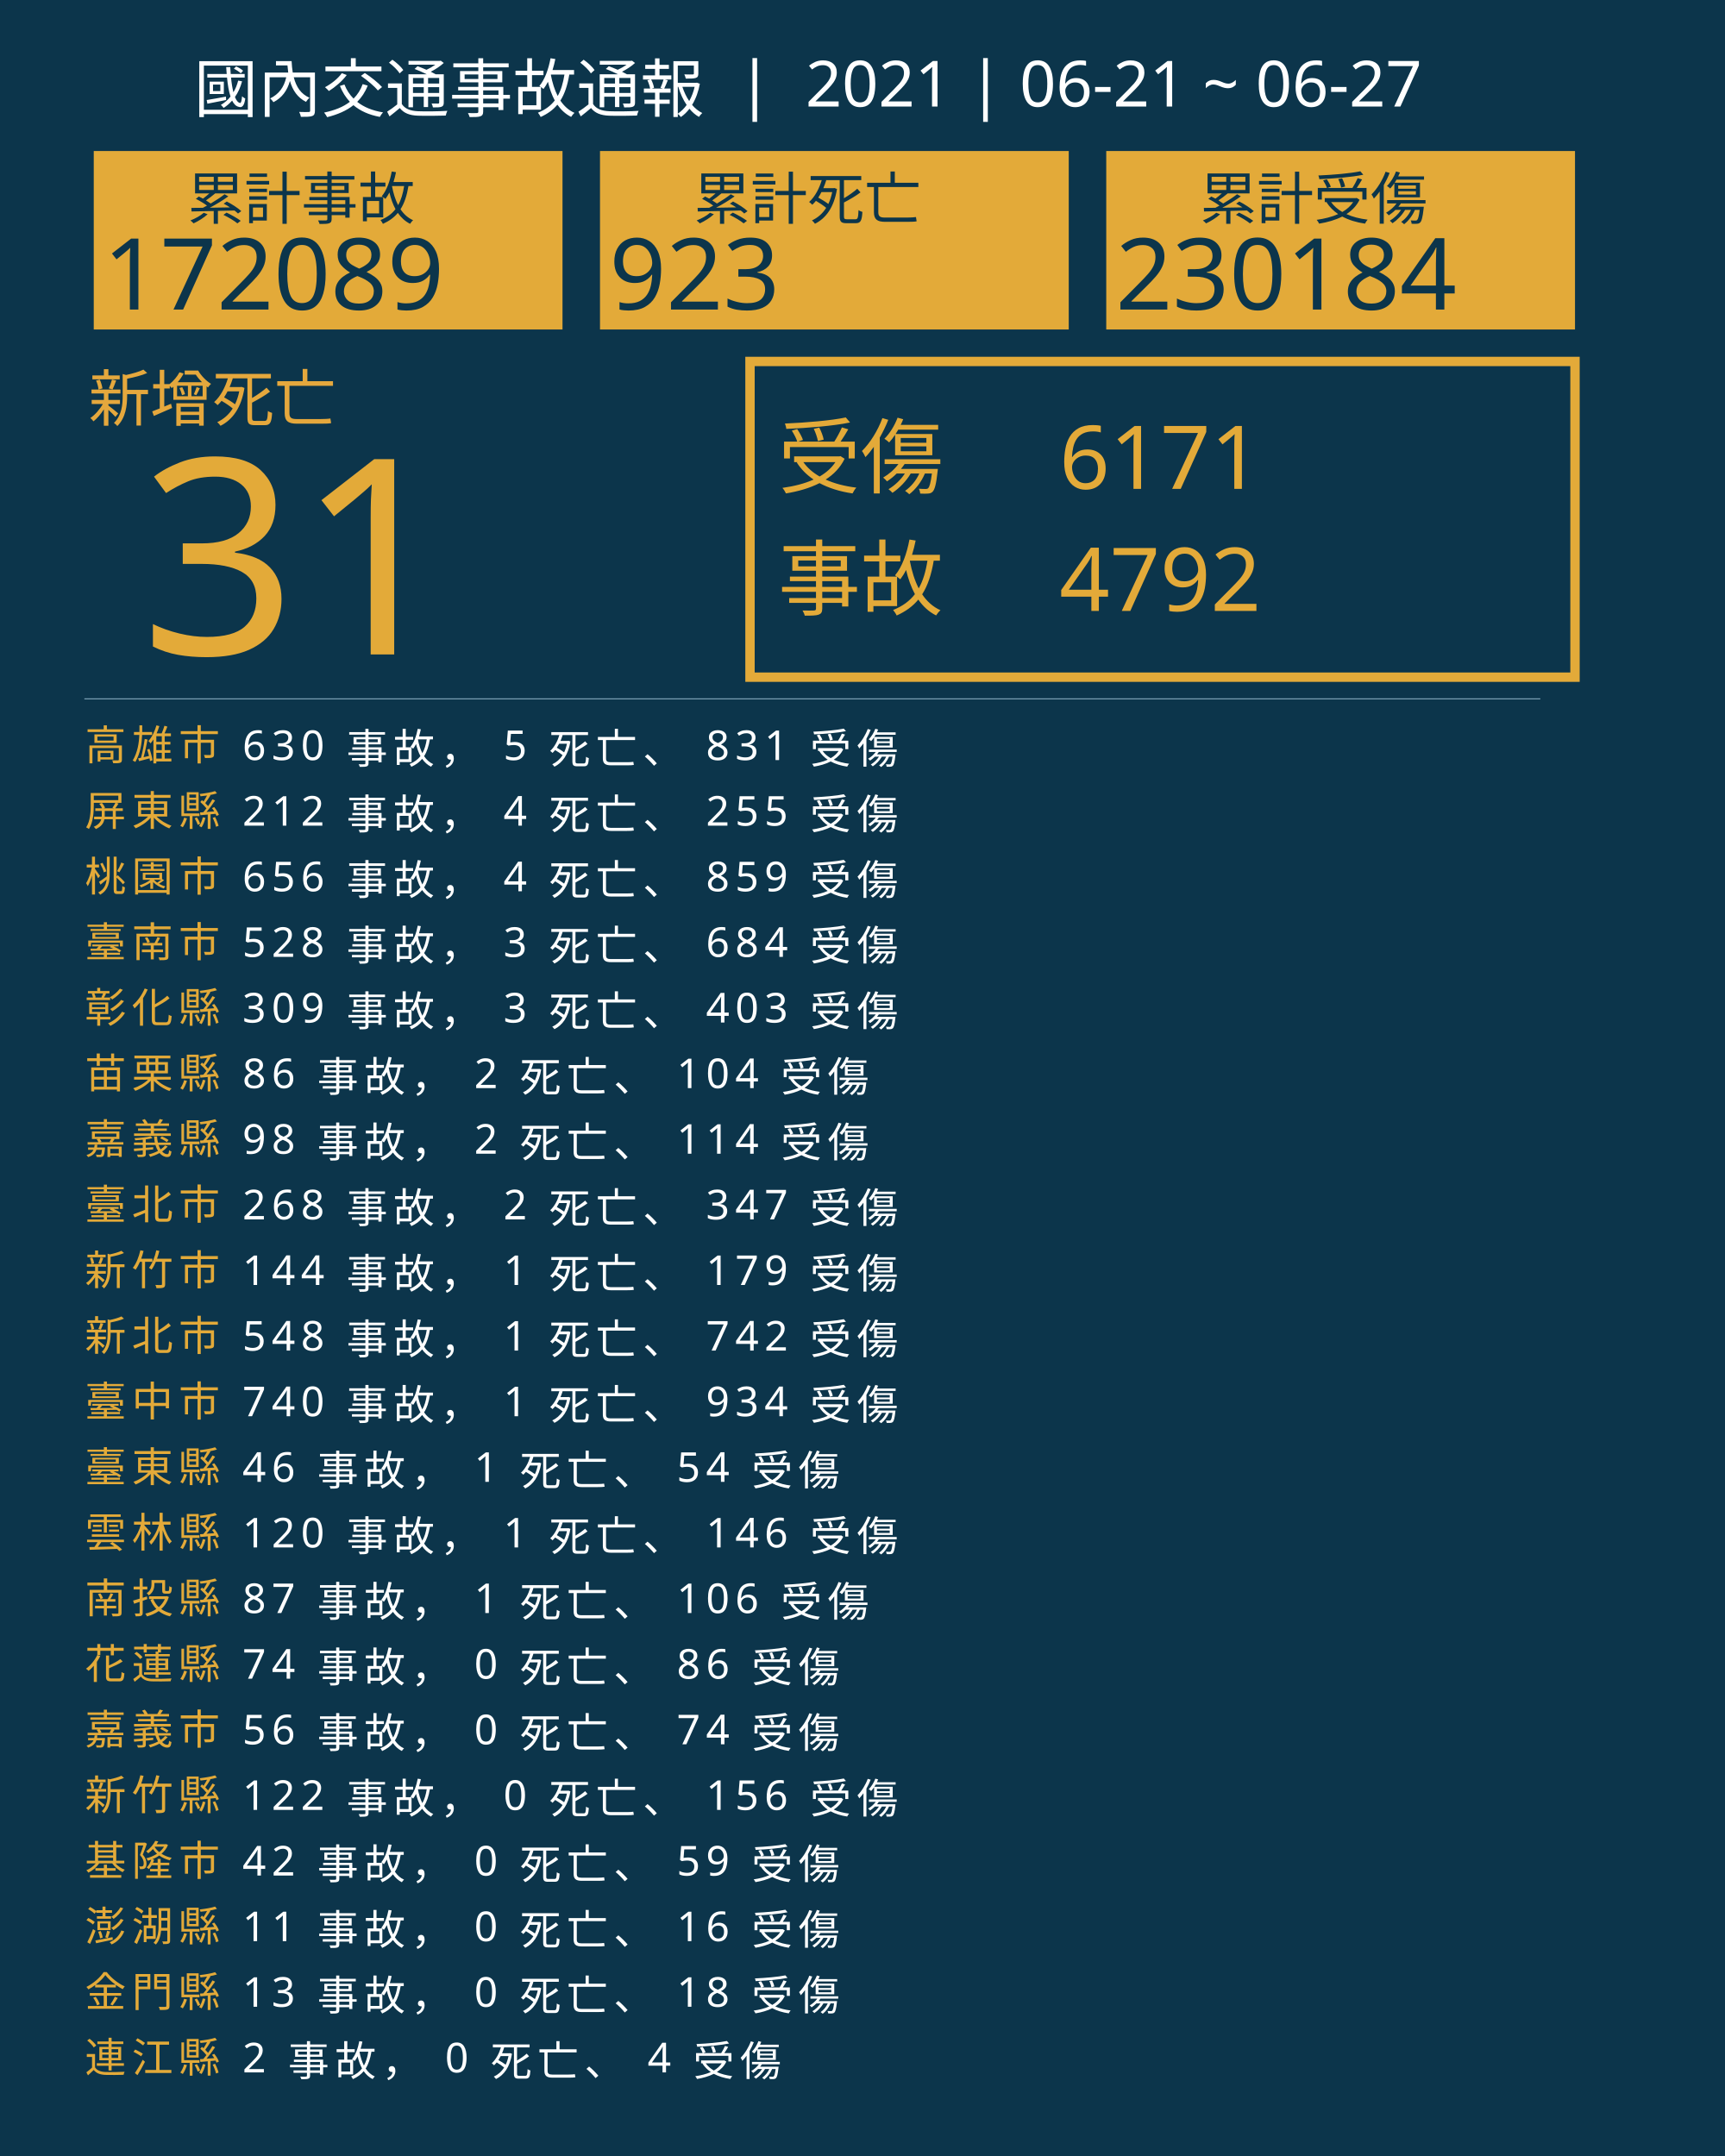
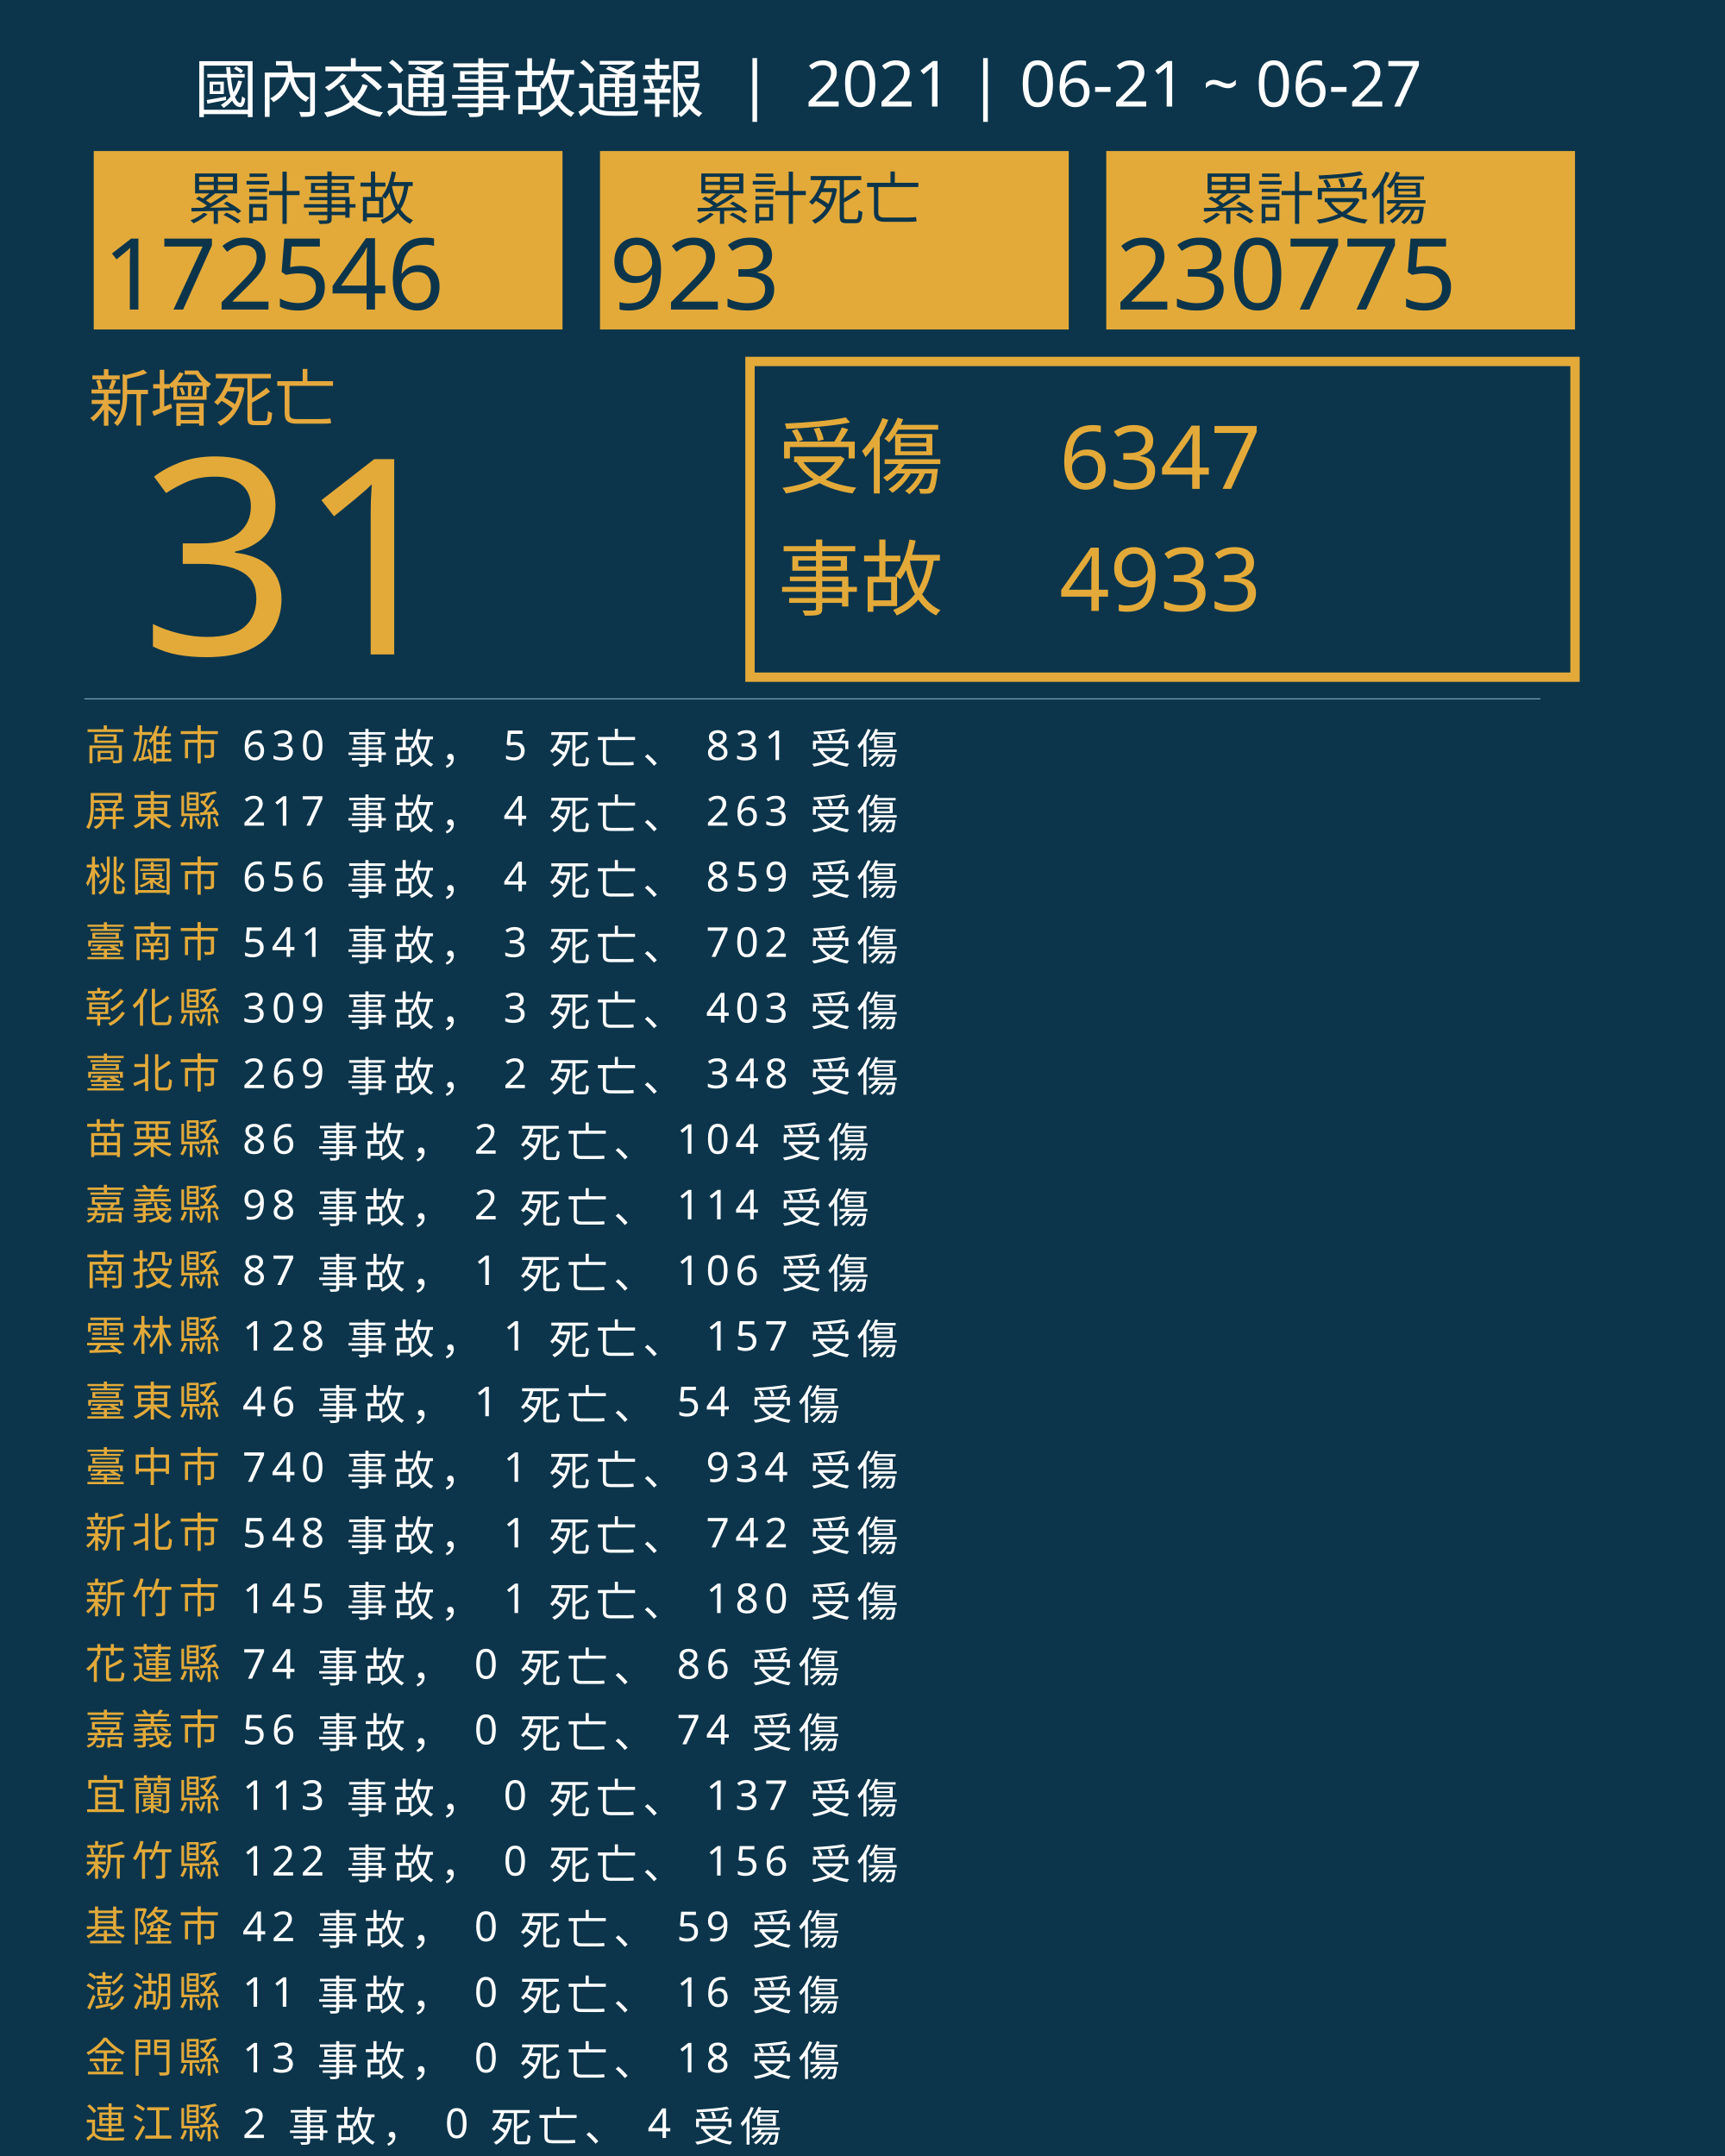
<svg xmlns="http://www.w3.org/2000/svg" version="1.1" id="圖層_1" x="0px" y="0px" viewBox="0 0 1840 2300" style="enable-background:new 0 0 1840 2300;" xml:space="preserve">
  <style type="text/css">
	.st0{fill:#0C354B;}
	.st1{fill:#E5A83D;}
	.st2{font-family:'NotoSansCJKtc-Bold-B5pc-H';}
	.st3{font-size:66px;}
	.st4{fill:#E3AA39;}
	.st5{font-family:'Arial-BoldMT';}
	.st6{font-size:291.776px;}
	.st7{fill:none;stroke:#E3AA39;stroke-miterlimit:10;stroke-width:10;}
	.st8{font-family:'NotoSansCJKtc-Light-B5pc-H';}
	.st9{font-size:88px;}
	.st10{font-family:'NotoSansCJKtc-Medium-B5pc-H';}
	.st11{font-size:94px;}
	.st12{fill:none;stroke:#8AAFC1;stroke-miterlimit:10;}
	.st13{font-size:60.649px;}
	.st14{font-size:106px;}
	.st15{fill:none;}
	.st16{font-size:44px;}
	.st17{letter-spacing:6;}
	.st18{fill:#FFFFFF;}
	.st19{letter-spacing:1;}
	.st20{font-size:68px;}
</style>
  <rect class="st0" width="1840" height="2300" />
  <text transform="matrix(1 0 0 1 94.5001 449.017)" class="st1 st2 st3">新增死亡</text>
  <g>
    <text transform="matrix(1 0 0 1 150 698.1412)" class="st4 st5 st6">31</text>
  </g>
  <g>
    <rect x="800" y="385.6" class="st7" width="880" height="336.8" />
    <g>
      <text transform="matrix(1 0 0 1 830 519.593)" class="st4 st8 st9">受傷</text>
-       <text transform="matrix(1 0 0 1 1130 521.5084)" class="st4 st10 st11">6171</text>
-       <text transform="matrix(1 0 0 1 1130 651.7274)" class="st4 st10 st11">4792</text>
+       <text transform="matrix(1 0 0 1 1130 521.5084)" class="st4 st10 st11">6347</text>
+       <text transform="matrix(1 0 0 1 1130 651.7274)" class="st4 st10 st11">4933</text>
      <text transform="matrix(1 0 0 1 830 649.4965)" class="st4 st8 st9">事故</text>
    </g>
  </g>
  <line class="st12" x1="90" y1="745.5" x2="1643" y2="745.5" />
  <g>
    <g>
      <rect x="100" y="161.1" class="st4" width="500" height="190.4" />
      <g>
        <text transform="matrix(1 0 0 1 200 233.9079)" class="st0 st10 st13">累計事故</text>
        <g>
-           <text transform="matrix(1 0 0 1 110 330.2121)" class="st0 st5 st14">172089</text>
+           <text transform="matrix(1 0 0 1 110 330.2121)" class="st0 st5 st14">172546</text>
        </g>
      </g>
    </g>
    <g>
      <rect x="640" y="161.1" class="st4" width="500" height="190.4" />
      <g>
        <text transform="matrix(1 0 0 1 740 233.908)" class="st0 st10 st13">累計死亡</text>
        <g>
          <text transform="matrix(1 0 0 1 650 330.2122)" class="st0 st5 st14">923</text>
        </g>
      </g>
    </g>
    <g>
      <rect x="1180" y="161.1" class="st4" width="500" height="190.4" />
      <g>
        <text transform="matrix(1 0 0 1 1280 233.908)" class="st0 st10 st13">累計受傷</text>
        <g>
-           <text transform="matrix(1 0 0 1 1190 330.2122)" class="st0 st5 st14">230184</text>
+           <text transform="matrix(1 0 0 1 1190 330.2122)" class="st0 st5 st14">230775</text>
        </g>
      </g>
    </g>
  </g>
  <rect x="90.6" y="772.1" class="st15" width="1141.8" height="314.8" />
  <text transform="matrix(1 0 0 1 90.5591 810.7965)">
    <tspan x="0" y="0" class="st4 st10 st16 st17">高雄市</tspan>
    <tspan x="150.6" y="0" class="st18 st10 st16 st17"> 630 事故， 5 死亡、 831 受傷</tspan>
    <tspan x="0" y="70" class="st4 st10 st16 st17">屏東縣</tspan>
-     <tspan x="150.6" y="70" class="st18 st10 st16 st17"> 212 事故， 4 死亡、 255 受傷</tspan>
+     <tspan x="150.6" y="70" class="st18 st10 st16 st17"> 217 事故， 4 死亡、 263 受傷</tspan>
    <tspan x="0" y="140" class="st4 st10 st16 st17">桃園市</tspan>
    <tspan x="150.6" y="140" class="st18 st10 st16 st17"> 656 事故， 4 死亡、 859 受傷</tspan>
    <tspan x="0" y="210" class="st4 st10 st16 st17">臺南市</tspan>
-     <tspan x="150.6" y="210" class="st18 st10 st16 st17"> 528 事故， 3 死亡、 684 受傷</tspan>
+     <tspan x="150.6" y="210" class="st18 st10 st16 st17"> 541 事故， 3 死亡、 702 受傷</tspan>
    <tspan x="0" y="280" class="st4 st10 st16 st17">彰化縣</tspan>
    <tspan x="150.6" y="280" class="st18 st10 st16 st17"> 309 事故， 3 死亡、 403 受傷</tspan>
-     <tspan x="0" y="350" class="st4 st10 st16 st17">苗栗縣</tspan>
-     <tspan x="150.6" y="350" class="st18 st10 st16 st17"> 86 事故， 2 死亡、 104 受傷</tspan>
-     <tspan x="0" y="420" class="st4 st10 st16 st17">嘉義縣</tspan>
-     <tspan x="150.6" y="420" class="st18 st10 st16 st17"> 98 事故， 2 死亡、 114 受傷</tspan>
-     <tspan x="0" y="490" class="st4 st10 st16 st17">臺北市</tspan>
-     <tspan x="150.6" y="490" class="st18 st10 st16 st17"> 268 事故， 2 死亡、 347 受傷</tspan>
-     <tspan x="0" y="560" class="st4 st10 st16 st17">新竹市</tspan>
-     <tspan x="150.6" y="560" class="st18 st10 st16 st17"> 144 事故， 1 死亡、 179 受傷</tspan>
-     <tspan x="0" y="630" class="st4 st10 st16 st17">新北市</tspan>
-     <tspan x="150.6" y="630" class="st18 st10 st16 st17"> 548 事故， 1 死亡、 742 受傷</tspan>
-     <tspan x="0" y="700" class="st4 st10 st16 st17">臺中市</tspan>
-     <tspan x="150.6" y="700" class="st18 st10 st16 st17"> 740 事故， 1 死亡、 934 受傷</tspan>
-     <tspan x="0" y="770" class="st4 st10 st16 st17">臺東縣</tspan>
-     <tspan x="150.6" y="770" class="st18 st10 st16 st17"> 46 事故， 1 死亡、 54 受傷</tspan>
-     <tspan x="0" y="840" class="st4 st10 st16 st17">雲林縣</tspan>
-     <tspan x="150.6" y="840" class="st18 st10 st16 st17"> 120 事故， 1 死亡、 146 受傷</tspan>
-     <tspan x="0" y="910" class="st4 st10 st16 st17">南投縣</tspan>
-     <tspan x="150.6" y="910" class="st18 st10 st16 st17"> 87 事故， 1 死亡、 106 受傷</tspan>
+     <tspan x="0" y="350" class="st4 st10 st16 st17">臺北市</tspan>
+     <tspan x="150.6" y="350" class="st18 st10 st16 st17"> 269 事故， 2 死亡、 348 受傷</tspan>
+     <tspan x="0" y="420" class="st4 st10 st16 st17">苗栗縣</tspan>
+     <tspan x="150.6" y="420" class="st18 st10 st16 st17"> 86 事故， 2 死亡、 104 受傷</tspan>
+     <tspan x="0" y="490" class="st4 st10 st16 st17">嘉義縣</tspan>
+     <tspan x="150.6" y="490" class="st18 st10 st16 st17"> 98 事故， 2 死亡、 114 受傷</tspan>
+     <tspan x="0" y="560" class="st4 st10 st16 st17">南投縣</tspan>
+     <tspan x="150.6" y="560" class="st18 st10 st16 st17"> 87 事故， 1 死亡、 106 受傷</tspan>
+     <tspan x="0" y="630" class="st4 st10 st16 st17">雲林縣</tspan>
+     <tspan x="150.6" y="630" class="st18 st10 st16 st17"> 128 事故， 1 死亡、 157 受傷</tspan>
+     <tspan x="0" y="700" class="st4 st10 st16 st17">臺東縣</tspan>
+     <tspan x="150.6" y="700" class="st18 st10 st16 st17"> 46 事故， 1 死亡、 54 受傷</tspan>
+     <tspan x="0" y="770" class="st4 st10 st16 st17">臺中市</tspan>
+     <tspan x="150.6" y="770" class="st18 st10 st16 st17"> 740 事故， 1 死亡、 934 受傷</tspan>
+     <tspan x="0" y="840" class="st4 st10 st16 st17">新北市</tspan>
+     <tspan x="150.6" y="840" class="st18 st10 st16 st17"> 548 事故， 1 死亡、 742 受傷</tspan>
+     <tspan x="0" y="910" class="st4 st10 st16 st17">新竹市</tspan>
+     <tspan x="150.6" y="910" class="st18 st10 st16 st17"> 145 事故， 1 死亡、 180 受傷</tspan>
    <tspan x="0" y="980" class="st4 st10 st16 st17">花蓮縣</tspan>
    <tspan x="150.6" y="980" class="st18 st10 st16 st17"> 74 事故， 0 死亡、 86 受傷</tspan>
    <tspan x="0" y="1050" class="st4 st10 st16 st17">嘉義市</tspan>
    <tspan x="150.6" y="1050" class="st18 st10 st16 st17"> 56 事故， 0 死亡、 74 受傷</tspan>
-     <tspan x="0" y="1120" class="st4 st10 st16 st17">新竹縣</tspan>
-     <tspan x="150.6" y="1120" class="st18 st10 st16 st17"> 122 事故， 0 死亡、 156 受傷</tspan>
-     <tspan x="0" y="1190" class="st4 st10 st16 st17">基隆市</tspan>
-     <tspan x="150.6" y="1190" class="st18 st10 st16 st17"> 42 事故， 0 死亡、 59 受傷</tspan>
-     <tspan x="0" y="1260" class="st4 st10 st16 st17">澎湖縣</tspan>
-     <tspan x="150.6" y="1260" class="st18 st10 st16 st17"> 11 事故， 0 死亡、 16 受傷</tspan>
-     <tspan x="0" y="1330" class="st4 st10 st16 st17">金門縣</tspan>
-     <tspan x="150.6" y="1330" class="st18 st10 st16 st17"> 13 事故， 0 死亡、 18 受傷</tspan>
-     <tspan x="0" y="1400" class="st4 st10 st16 st17">連江縣</tspan>
-     <tspan x="150.6" y="1400" class="st18 st10 st16 st17"> 2 事故， 0 死亡、 4 受傷</tspan>
+     <tspan x="0" y="1120" class="st4 st10 st16 st17">宜蘭縣</tspan>
+     <tspan x="150.6" y="1120" class="st18 st10 st16 st17"> 113 事故， 0 死亡、 137 受傷</tspan>
+     <tspan x="0" y="1190" class="st4 st10 st16 st17">新竹縣</tspan>
+     <tspan x="150.6" y="1190" class="st18 st10 st16 st17"> 122 事故， 0 死亡、 156 受傷</tspan>
+     <tspan x="0" y="1260" class="st4 st10 st16 st17">基隆市</tspan>
+     <tspan x="150.6" y="1260" class="st18 st10 st16 st17"> 42 事故， 0 死亡、 59 受傷</tspan>
+     <tspan x="0" y="1330" class="st4 st10 st16 st17">澎湖縣</tspan>
+     <tspan x="150.6" y="1330" class="st18 st10 st16 st17"> 11 事故， 0 死亡、 16 受傷</tspan>
+     <tspan x="0" y="1400" class="st4 st10 st16 st17">金門縣</tspan>
+     <tspan x="150.6" y="1400" class="st18 st10 st16 st17"> 13 事故， 0 死亡、 18 受傷</tspan>
+     <tspan x="0" y="1470" class="st4 st10 st16 st17">連江縣</tspan>
+     <tspan x="150.6" y="1470" class="st18 st10 st16 st17"> 2 事故， 0 死亡、 4 受傷</tspan>
  </text>
  <text transform="matrix(1 0 0 1 207 119.2712)" class="st18 st8 st20">國內交通事故通報  |  2021 | 06-21 ~ 06-27</text>
</svg>
